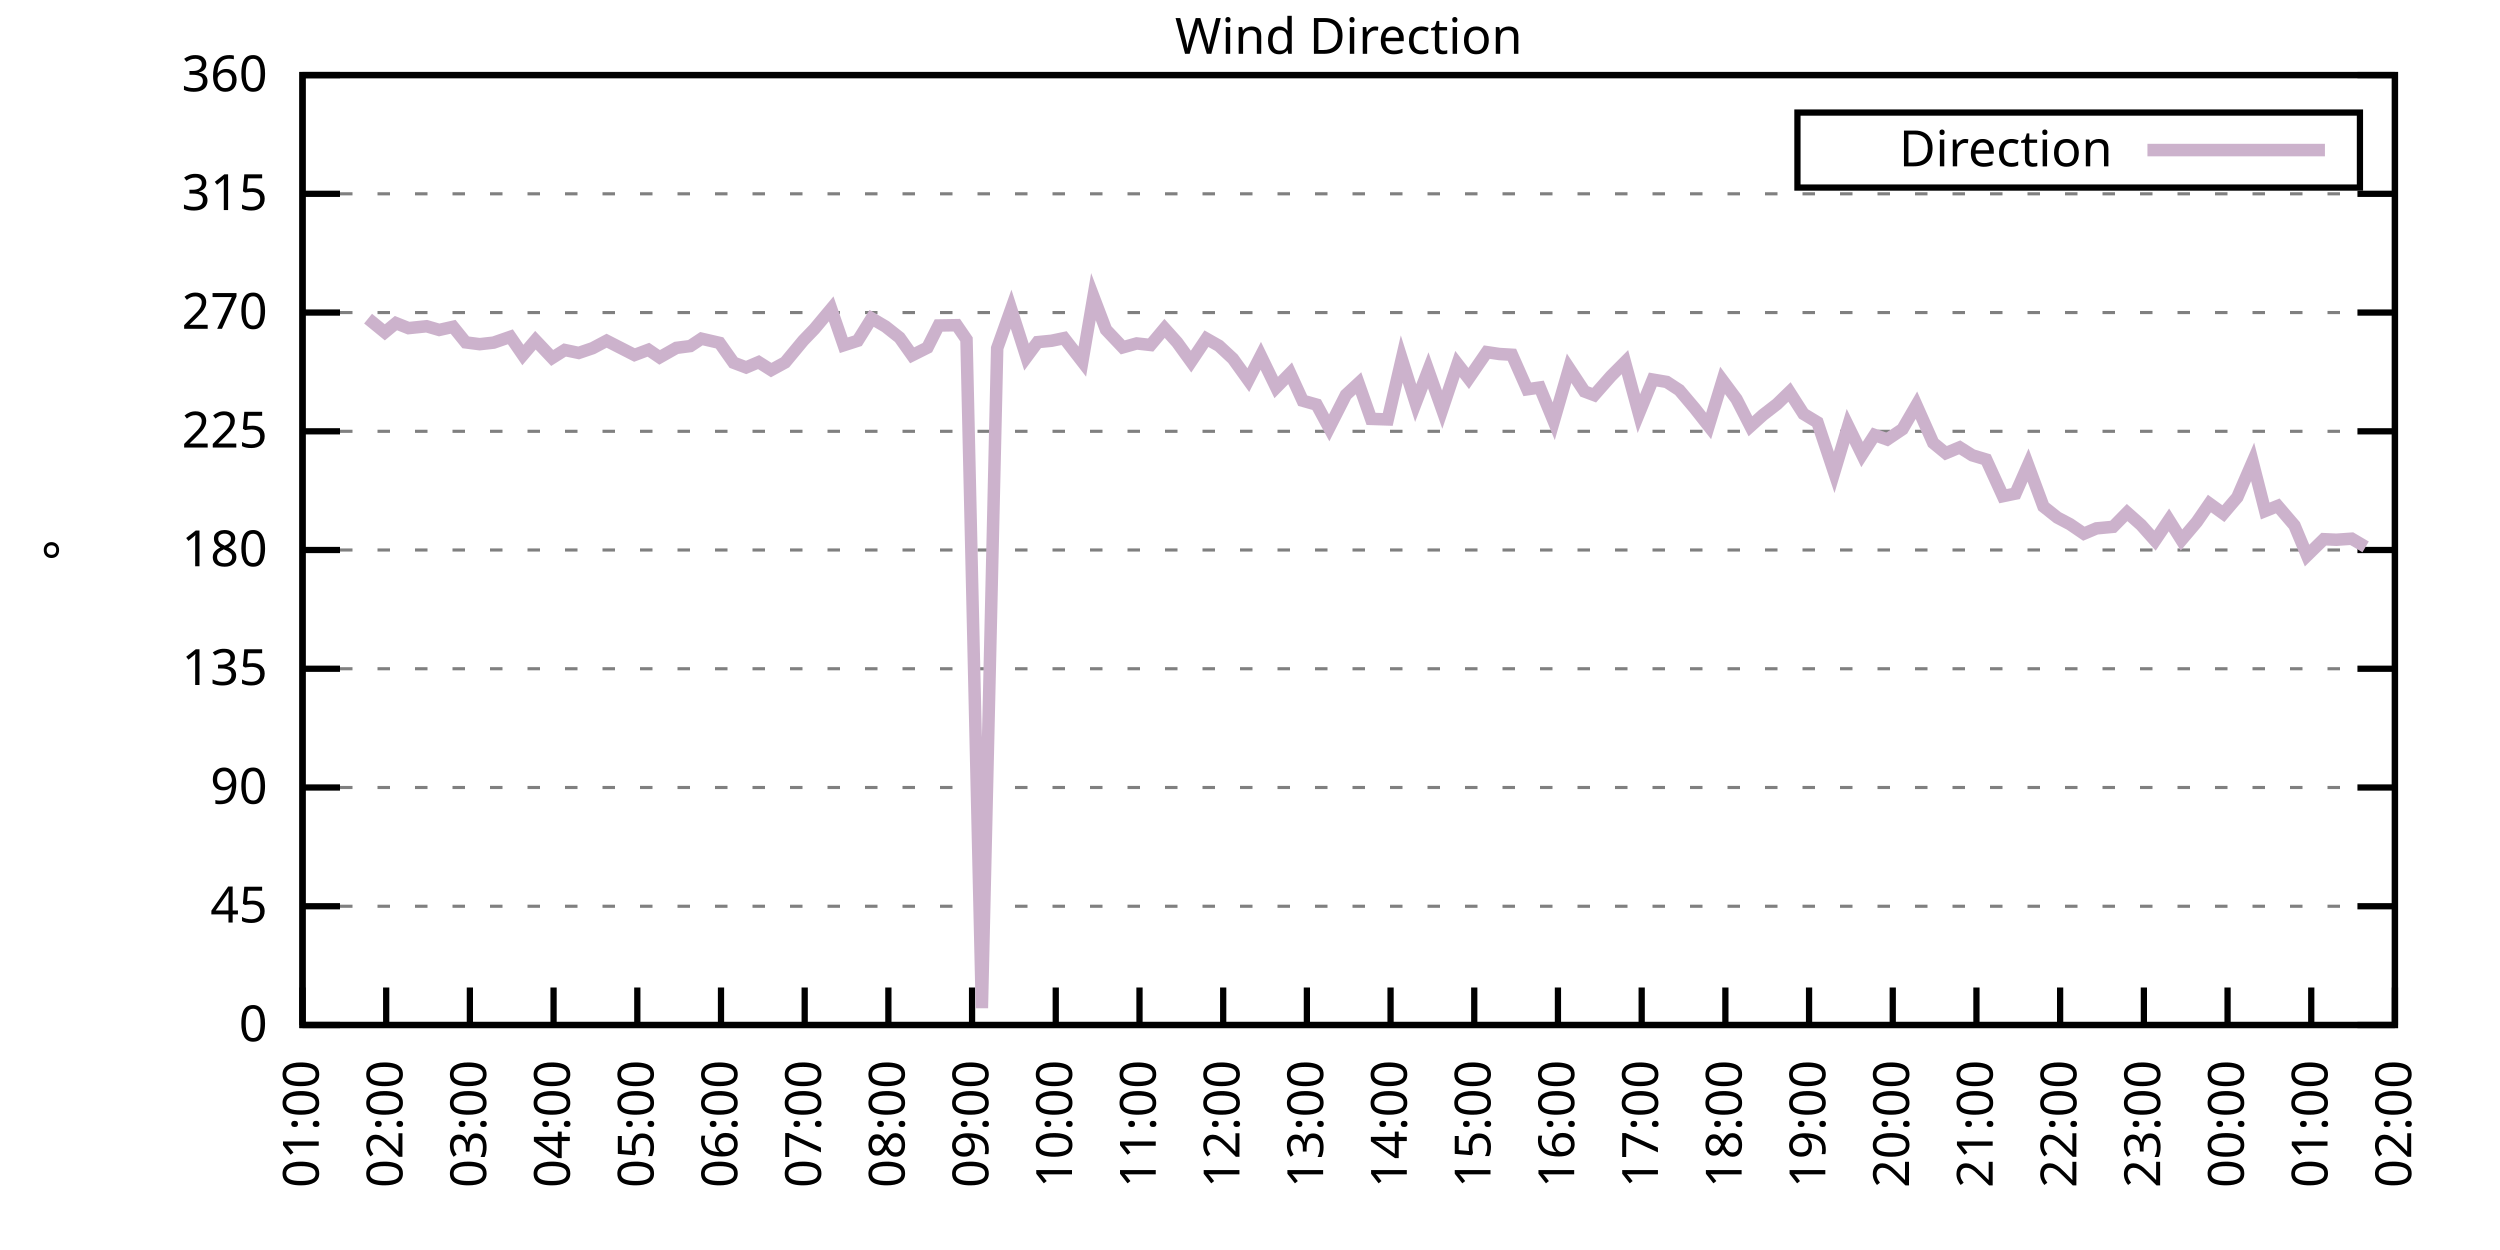
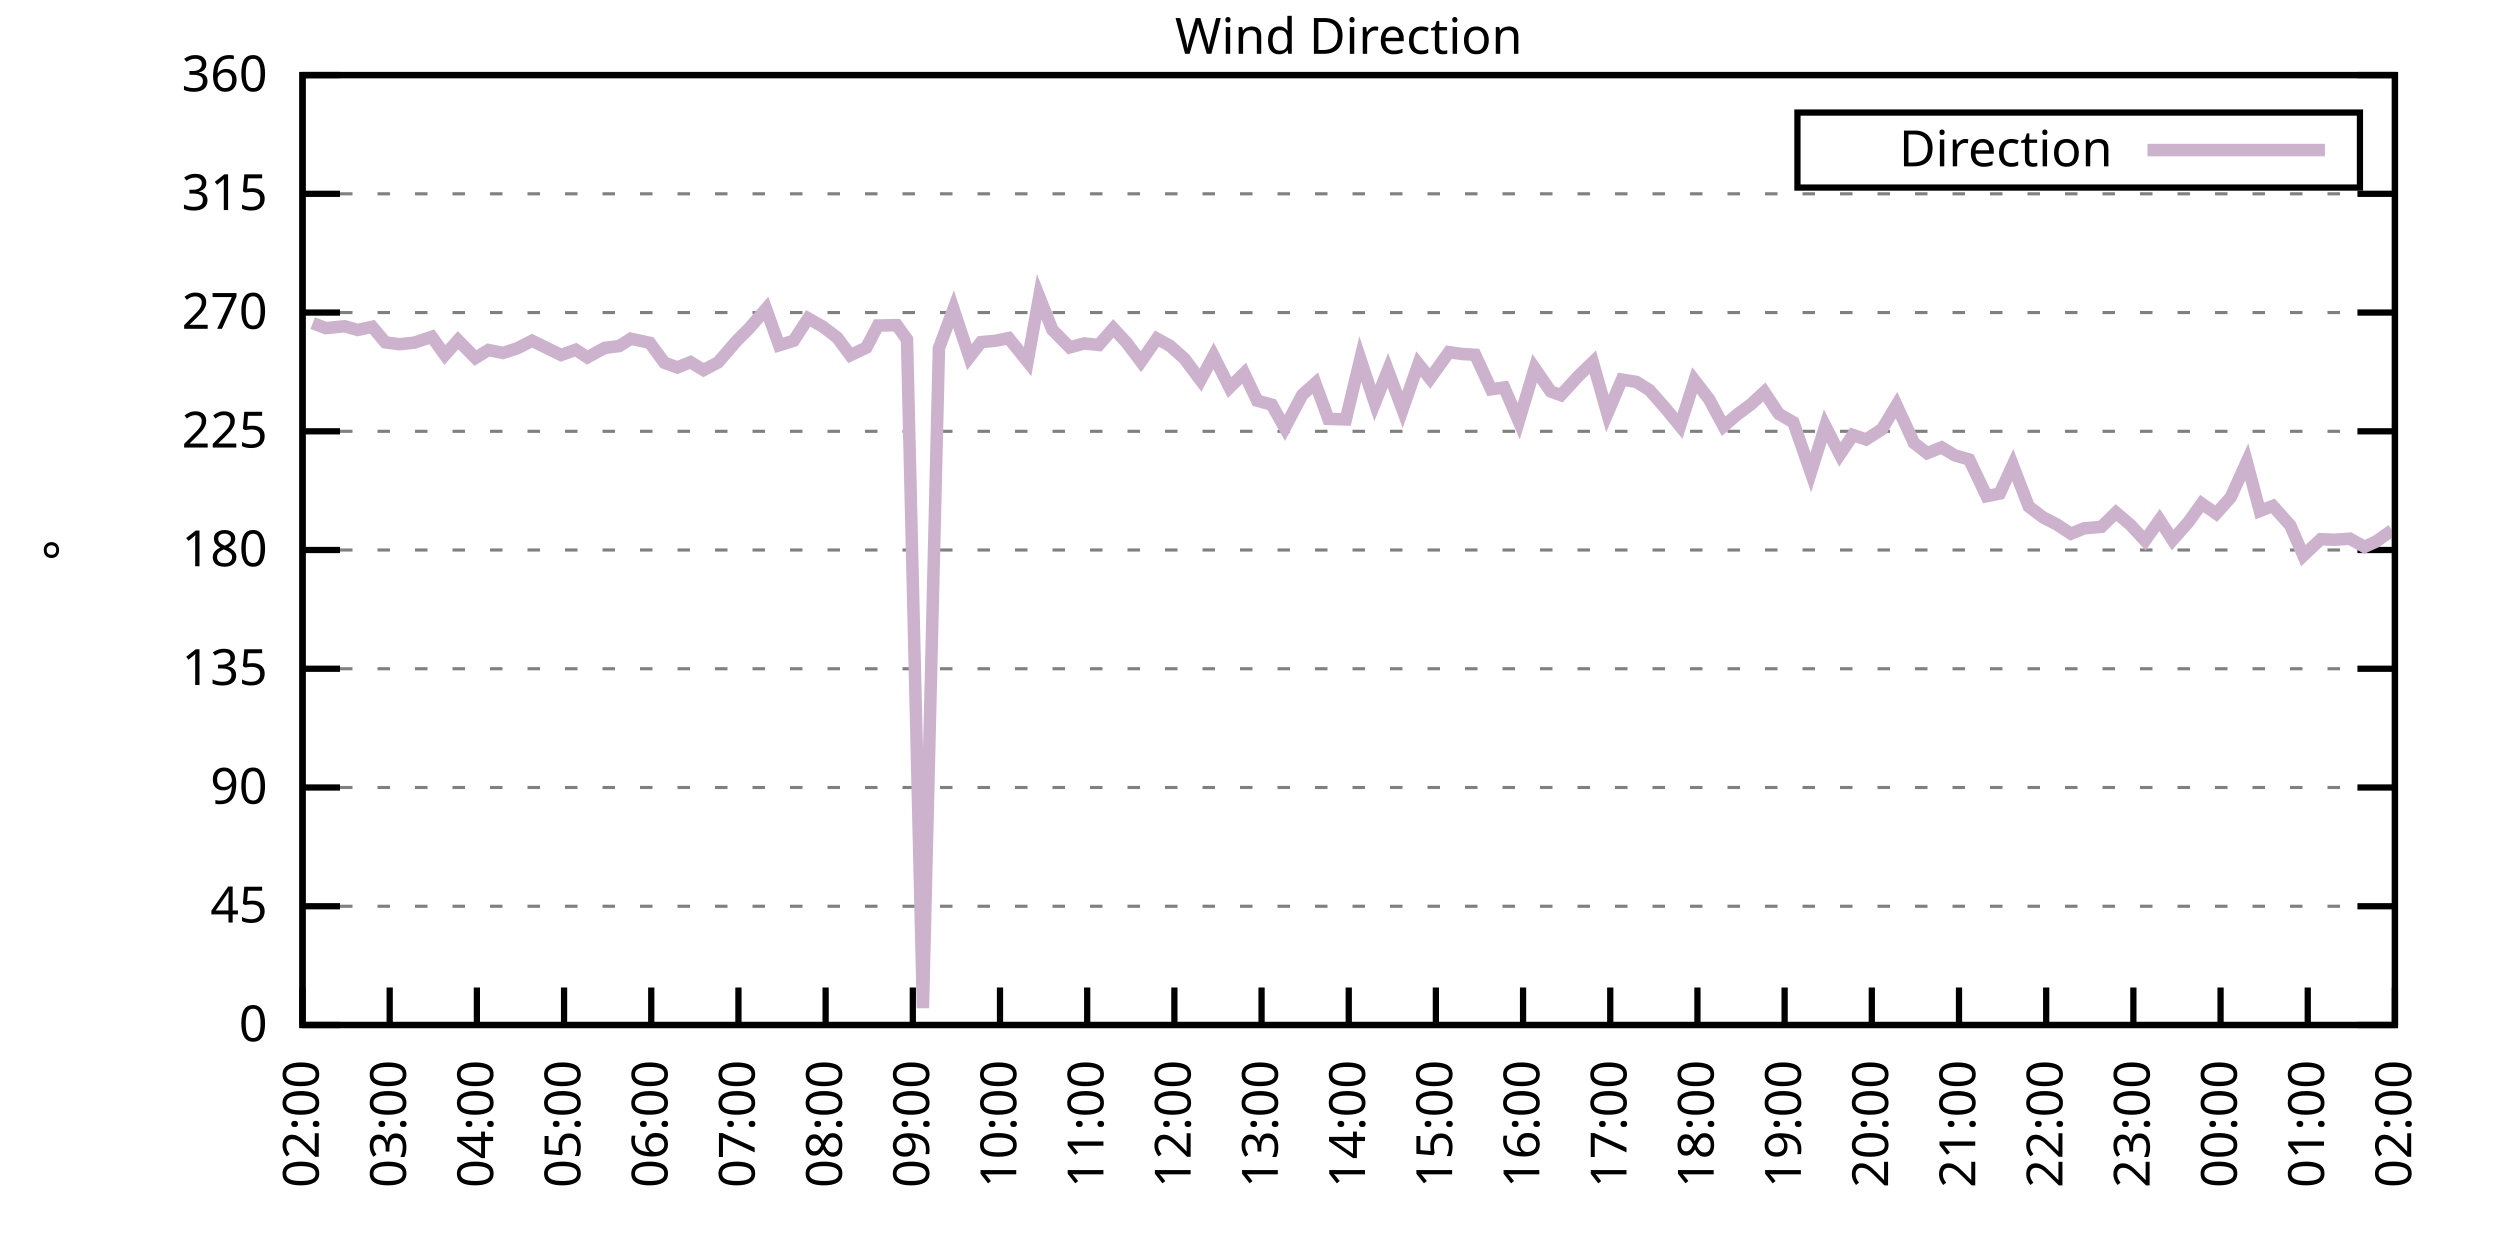
<svg xmlns="http://www.w3.org/2000/svg" xmlns:xlink="http://www.w3.org/1999/xlink" width="400" height="200" viewBox="0 0 400 200">
  <g id="gnuplot_canvas">
    <rect x="0" y="0" width="400" height="200" fill="none" />
    <defs>
      <circle id="gpDot" r="0.5" stroke-width="0.5" stroke="currentColor" />
      <path id="gpPt0" stroke-width="0.333" stroke="currentColor" d="M-1,0 h2 M0,-1 v2" />
      <path id="gpPt1" stroke-width="0.333" stroke="currentColor" d="M-1,-1 L1,1 M1,-1 L-1,1" />
      <path id="gpPt2" stroke-width="0.333" stroke="currentColor" d="M-1,0 L1,0 M0,-1 L0,1 M-1,-1 L1,1 M-1,1 L1,-1" />
      <rect id="gpPt3" stroke-width="0.333" stroke="currentColor" x="-1" y="-1" width="2" height="2" />
      <rect id="gpPt4" stroke-width="0.333" stroke="currentColor" fill="currentColor" x="-1" y="-1" width="2" height="2" />
      <circle id="gpPt5" stroke-width="0.333" stroke="currentColor" cx="0" cy="0" r="1" />
      <use xlink:href="#gpPt5" id="gpPt6" fill="currentColor" stroke="none" />
      <path id="gpPt7" stroke-width="0.333" stroke="currentColor" d="M0,-1.33 L-1.33,0.67 L1.33,0.67 z" />
      <use xlink:href="#gpPt7" id="gpPt8" fill="currentColor" stroke="none" />
      <use xlink:href="#gpPt7" id="gpPt9" stroke="currentColor" transform="rotate(180)" />
      <use xlink:href="#gpPt9" id="gpPt10" fill="currentColor" stroke="none" />
      <use xlink:href="#gpPt3" id="gpPt11" stroke="currentColor" transform="rotate(45)" />
      <use xlink:href="#gpPt11" id="gpPt12" fill="currentColor" stroke="none" />
      <path id="gpPt13" stroke-width="0.333" stroke="currentColor" d="M0,1.330 L1.265,0.411 L0.782,-1.067 L-0.782,-1.076 L-1.265,0.411 z" />
      <use xlink:href="#gpPt13" id="gpPt14" fill="currentColor" stroke="none" />
      <filter id="textbox" filterUnits="objectBoundingBox" x="0" y="0" height="1" width="1">
        <feFlood flood-color="white" flood-opacity="1" result="bgnd" />
        <feComposite in="SourceGraphic" in2="bgnd" operator="atop" />
      </filter>
      <filter id="greybox" filterUnits="objectBoundingBox" x="0" y="0" height="1" width="1">
        <feFlood flood-color="lightgrey" flood-opacity="1" result="grey" />
        <feComposite in="SourceGraphic" in2="grey" operator="atop" />
      </filter>
    </defs>
    <g fill="none" color="white" stroke="currentColor" stroke-width="1.00" stroke-linecap="butt" stroke-linejoin="miter">
</g>
    <g fill="none" color="black" stroke="currentColor" stroke-width="1.00" stroke-linecap="butt" stroke-linejoin="miter">
      <g stroke="none" shape-rendering="crispEdges">
        <polygon fill="rgb(255, 255, 255)" points="48.40,164.00 383.18,164.00 383.18,12.02 48.40,12.02 " />
      </g>
    </g>
    <g fill="none" color="black" stroke="currentColor" stroke-width="1.00" stroke-linecap="butt" stroke-linejoin="miter">
</g>
    <g fill="none" color="black" stroke="black" stroke-width="0.50" stroke-linecap="butt" stroke-linejoin="miter">
</g>
    <g fill="none" color="gray" stroke="currentColor" stroke-width="0.50" stroke-linecap="butt" stroke-linejoin="miter">
      <path stroke="gray" stroke-dasharray="2,4" class="gridline" d="M48.40,164.00 L383.19,164.00  " />
    </g>
    <g fill="none" color="gray" stroke="gray" stroke-width="1.00" stroke-linecap="butt" stroke-linejoin="miter">
</g>
    <g fill="none" color="black" stroke="currentColor" stroke-width="1.00" stroke-linecap="butt" stroke-linejoin="miter">
      <path stroke="black" d="M48.40,164.00 L54.40,164.00 M383.19,164.00 L377.19,164.00  " />
      <g transform="translate(42.80,166.60)" stroke="none" fill="black" font-family="Sans" font-size="8.00" text-anchor="end">
        <text>
          <tspan font-family="Sans"> 0</tspan>
        </text>
      </g>
    </g>
    <g fill="none" color="black" stroke="currentColor" stroke-width="1.00" stroke-linecap="butt" stroke-linejoin="miter">
</g>
    <g fill="none" color="black" stroke="black" stroke-width="0.50" stroke-linecap="butt" stroke-linejoin="miter">
</g>
    <g fill="none" color="gray" stroke="currentColor" stroke-width="0.50" stroke-linecap="butt" stroke-linejoin="miter">
      <path stroke="gray" stroke-dasharray="2,4" class="gridline" d="M48.40,145.00 L383.19,145.00  " />
    </g>
    <g fill="none" color="gray" stroke="gray" stroke-width="1.00" stroke-linecap="butt" stroke-linejoin="miter">
</g>
    <g fill="none" color="black" stroke="currentColor" stroke-width="1.00" stroke-linecap="butt" stroke-linejoin="miter">
      <path stroke="black" d="M48.40,145.00 L54.40,145.00 M383.19,145.00 L377.19,145.00  " />
      <g transform="translate(42.80,147.60)" stroke="none" fill="black" font-family="Sans" font-size="8.00" text-anchor="end">
        <text>
          <tspan font-family="Sans"> 45</tspan>
        </text>
      </g>
    </g>
    <g fill="none" color="black" stroke="currentColor" stroke-width="1.00" stroke-linecap="butt" stroke-linejoin="miter">
</g>
    <g fill="none" color="black" stroke="black" stroke-width="0.50" stroke-linecap="butt" stroke-linejoin="miter">
</g>
    <g fill="none" color="gray" stroke="currentColor" stroke-width="0.50" stroke-linecap="butt" stroke-linejoin="miter">
      <path stroke="gray" stroke-dasharray="2,4" class="gridline" d="M48.40,126.00 L383.19,126.00  " />
    </g>
    <g fill="none" color="gray" stroke="gray" stroke-width="1.00" stroke-linecap="butt" stroke-linejoin="miter">
</g>
    <g fill="none" color="black" stroke="currentColor" stroke-width="1.00" stroke-linecap="butt" stroke-linejoin="miter">
      <path stroke="black" d="M48.40,126.00 L54.40,126.00 M383.19,126.00 L377.19,126.00  " />
      <g transform="translate(42.80,128.60)" stroke="none" fill="black" font-family="Sans" font-size="8.00" text-anchor="end">
        <text>
          <tspan font-family="Sans"> 90</tspan>
        </text>
      </g>
    </g>
    <g fill="none" color="black" stroke="currentColor" stroke-width="1.00" stroke-linecap="butt" stroke-linejoin="miter">
</g>
    <g fill="none" color="black" stroke="black" stroke-width="0.50" stroke-linecap="butt" stroke-linejoin="miter">
</g>
    <g fill="none" color="gray" stroke="currentColor" stroke-width="0.50" stroke-linecap="butt" stroke-linejoin="miter">
      <path stroke="gray" stroke-dasharray="2,4" class="gridline" d="M48.40,107.00 L383.19,107.00  " />
    </g>
    <g fill="none" color="gray" stroke="gray" stroke-width="1.00" stroke-linecap="butt" stroke-linejoin="miter">
</g>
    <g fill="none" color="black" stroke="currentColor" stroke-width="1.00" stroke-linecap="butt" stroke-linejoin="miter">
      <path stroke="black" d="M48.40,107.00 L54.40,107.00 M383.19,107.00 L377.19,107.00  " />
      <g transform="translate(42.80,109.60)" stroke="none" fill="black" font-family="Sans" font-size="8.00" text-anchor="end">
        <text>
          <tspan font-family="Sans"> 135</tspan>
        </text>
      </g>
    </g>
    <g fill="none" color="black" stroke="currentColor" stroke-width="1.00" stroke-linecap="butt" stroke-linejoin="miter">
</g>
    <g fill="none" color="black" stroke="black" stroke-width="0.50" stroke-linecap="butt" stroke-linejoin="miter">
</g>
    <g fill="none" color="gray" stroke="currentColor" stroke-width="0.50" stroke-linecap="butt" stroke-linejoin="miter">
      <path stroke="gray" stroke-dasharray="2,4" class="gridline" d="M48.40,88.00 L383.19,88.00  " />
    </g>
    <g fill="none" color="gray" stroke="gray" stroke-width="1.00" stroke-linecap="butt" stroke-linejoin="miter">
</g>
    <g fill="none" color="black" stroke="currentColor" stroke-width="1.00" stroke-linecap="butt" stroke-linejoin="miter">
      <path stroke="black" d="M48.40,88.00 L54.40,88.00 M383.19,88.00 L377.19,88.00  " />
      <g transform="translate(42.80,90.60)" stroke="none" fill="black" font-family="Sans" font-size="8.00" text-anchor="end">
        <text>
          <tspan font-family="Sans"> 180</tspan>
        </text>
      </g>
    </g>
    <g fill="none" color="black" stroke="currentColor" stroke-width="1.00" stroke-linecap="butt" stroke-linejoin="miter">
</g>
    <g fill="none" color="black" stroke="black" stroke-width="0.50" stroke-linecap="butt" stroke-linejoin="miter">
</g>
    <g fill="none" color="gray" stroke="currentColor" stroke-width="0.50" stroke-linecap="butt" stroke-linejoin="miter">
      <path stroke="gray" stroke-dasharray="2,4" class="gridline" d="M48.40,69.01 L383.19,69.01  " />
    </g>
    <g fill="none" color="gray" stroke="gray" stroke-width="1.00" stroke-linecap="butt" stroke-linejoin="miter">
</g>
    <g fill="none" color="black" stroke="currentColor" stroke-width="1.00" stroke-linecap="butt" stroke-linejoin="miter">
      <path stroke="black" d="M48.40,69.01 L54.40,69.01 M383.19,69.01 L377.19,69.01  " />
      <g transform="translate(42.80,71.61)" stroke="none" fill="black" font-family="Sans" font-size="8.00" text-anchor="end">
        <text>
          <tspan font-family="Sans"> 225</tspan>
        </text>
      </g>
    </g>
    <g fill="none" color="black" stroke="currentColor" stroke-width="1.00" stroke-linecap="butt" stroke-linejoin="miter">
</g>
    <g fill="none" color="black" stroke="black" stroke-width="0.50" stroke-linecap="butt" stroke-linejoin="miter">
</g>
    <g fill="none" color="gray" stroke="currentColor" stroke-width="0.50" stroke-linecap="butt" stroke-linejoin="miter">
      <path stroke="gray" stroke-dasharray="2,4" class="gridline" d="M48.40,50.01 L383.19,50.01  " />
    </g>
    <g fill="none" color="gray" stroke="gray" stroke-width="1.00" stroke-linecap="butt" stroke-linejoin="miter">
</g>
    <g fill="none" color="black" stroke="currentColor" stroke-width="1.00" stroke-linecap="butt" stroke-linejoin="miter">
      <path stroke="black" d="M48.40,50.01 L54.40,50.01 M383.19,50.01 L377.19,50.01  " />
      <g transform="translate(42.80,52.61)" stroke="none" fill="black" font-family="Sans" font-size="8.00" text-anchor="end">
        <text>
          <tspan font-family="Sans"> 270</tspan>
        </text>
      </g>
    </g>
    <g fill="none" color="black" stroke="currentColor" stroke-width="1.00" stroke-linecap="butt" stroke-linejoin="miter">
</g>
    <g fill="none" color="black" stroke="black" stroke-width="0.50" stroke-linecap="butt" stroke-linejoin="miter">
</g>
    <g fill="none" color="gray" stroke="currentColor" stroke-width="0.50" stroke-linecap="butt" stroke-linejoin="miter">
      <path stroke="gray" stroke-dasharray="2,4" class="gridline" d="M48.40,31.01 L383.19,31.01  " />
    </g>
    <g fill="none" color="gray" stroke="gray" stroke-width="1.00" stroke-linecap="butt" stroke-linejoin="miter">
</g>
    <g fill="none" color="black" stroke="currentColor" stroke-width="1.00" stroke-linecap="butt" stroke-linejoin="miter">
      <path stroke="black" d="M48.40,31.01 L54.40,31.01 M383.19,31.01 L377.19,31.01  " />
      <g transform="translate(42.80,33.61)" stroke="none" fill="black" font-family="Sans" font-size="8.00" text-anchor="end">
        <text>
          <tspan font-family="Sans"> 315</tspan>
        </text>
      </g>
    </g>
    <g fill="none" color="black" stroke="currentColor" stroke-width="1.00" stroke-linecap="butt" stroke-linejoin="miter">
</g>
    <g fill="none" color="black" stroke="black" stroke-width="0.50" stroke-linecap="butt" stroke-linejoin="miter">
</g>
    <g fill="none" color="gray" stroke="currentColor" stroke-width="0.50" stroke-linecap="butt" stroke-linejoin="miter">
      <path stroke="gray" stroke-dasharray="2,4" class="gridline" d="M48.40,12.01 L383.19,12.01  " />
    </g>
    <g fill="none" color="gray" stroke="gray" stroke-width="1.00" stroke-linecap="butt" stroke-linejoin="miter">
</g>
    <g fill="none" color="black" stroke="currentColor" stroke-width="1.00" stroke-linecap="butt" stroke-linejoin="miter">
      <path stroke="black" d="M48.40,12.01 L54.40,12.01 M383.19,12.01 L377.19,12.01  " />
      <g transform="translate(42.80,14.61)" stroke="none" fill="black" font-family="Sans" font-size="8.00" text-anchor="end">
        <text>
          <tspan font-family="Sans"> 360</tspan>
        </text>
      </g>
    </g>
    <g fill="none" color="black" stroke="currentColor" stroke-width="1.00" stroke-linecap="butt" stroke-linejoin="miter">
      <path stroke="black" d="M48.40,164.00 L48.40,158.00  " />
      <g transform="translate(51.00,169.60) rotate(270.00)" stroke="none" fill="black" font-family="Sans" font-size="8.00" text-anchor="end">
        <text>
-           <tspan font-family="Sans">01:00</tspan>
-         </text>
-       </g>
-     </g>
-     <g fill="none" color="black" stroke="currentColor" stroke-width="1.00" stroke-linecap="butt" stroke-linejoin="miter">
-       <path stroke="black" d="M61.79,164.00 L61.79,158.00  " />
-       <g transform="translate(64.39,169.60) rotate(270.00)" stroke="none" fill="black" font-family="Sans" font-size="8.00" text-anchor="end">
-         <text>
          <tspan font-family="Sans">02:00</tspan>
        </text>
      </g>
    </g>
    <g fill="none" color="black" stroke="currentColor" stroke-width="1.00" stroke-linecap="butt" stroke-linejoin="miter">
-       <path stroke="black" d="M75.18,164.00 L75.18,158.00  " />
-       <g transform="translate(77.78,169.60) rotate(270.00)" stroke="none" fill="black" font-family="Sans" font-size="8.00" text-anchor="end">
+       <path stroke="black" d="M62.35,164.00 L62.35,158.00  " />
+       <g transform="translate(64.95,169.60) rotate(270.00)" stroke="none" fill="black" font-family="Sans" font-size="8.00" text-anchor="end">
        <text>
          <tspan font-family="Sans">03:00</tspan>
        </text>
      </g>
    </g>
    <g fill="none" color="black" stroke="currentColor" stroke-width="1.00" stroke-linecap="butt" stroke-linejoin="miter">
-       <path stroke="black" d="M88.57,164.00 L88.57,158.00  " />
-       <g transform="translate(91.17,169.60) rotate(270.00)" stroke="none" fill="black" font-family="Sans" font-size="8.00" text-anchor="end">
+       <path stroke="black" d="M76.30,164.00 L76.30,158.00  " />
+       <g transform="translate(78.90,169.60) rotate(270.00)" stroke="none" fill="black" font-family="Sans" font-size="8.00" text-anchor="end">
        <text>
          <tspan font-family="Sans">04:00</tspan>
        </text>
      </g>
    </g>
    <g fill="none" color="black" stroke="currentColor" stroke-width="1.00" stroke-linecap="butt" stroke-linejoin="miter">
-       <path stroke="black" d="M101.97,164.00 L101.97,158.00  " />
-       <g transform="translate(104.57,169.60) rotate(270.00)" stroke="none" fill="black" font-family="Sans" font-size="8.00" text-anchor="end">
+       <path stroke="black" d="M90.25,164.00 L90.25,158.00  " />
+       <g transform="translate(92.85,169.60) rotate(270.00)" stroke="none" fill="black" font-family="Sans" font-size="8.00" text-anchor="end">
        <text>
          <tspan font-family="Sans">05:00</tspan>
        </text>
      </g>
    </g>
    <g fill="none" color="black" stroke="currentColor" stroke-width="1.00" stroke-linecap="butt" stroke-linejoin="miter">
-       <path stroke="black" d="M115.36,164.00 L115.36,158.00  " />
-       <g transform="translate(117.96,169.60) rotate(270.00)" stroke="none" fill="black" font-family="Sans" font-size="8.00" text-anchor="end">
+       <path stroke="black" d="M104.20,164.00 L104.20,158.00  " />
+       <g transform="translate(106.80,169.60) rotate(270.00)" stroke="none" fill="black" font-family="Sans" font-size="8.00" text-anchor="end">
        <text>
          <tspan font-family="Sans">06:00</tspan>
        </text>
      </g>
    </g>
    <g fill="none" color="black" stroke="currentColor" stroke-width="1.00" stroke-linecap="butt" stroke-linejoin="miter">
-       <path stroke="black" d="M128.75,164.00 L128.75,158.00  " />
-       <g transform="translate(131.35,169.60) rotate(270.00)" stroke="none" fill="black" font-family="Sans" font-size="8.00" text-anchor="end">
+       <path stroke="black" d="M118.15,164.00 L118.15,158.00  " />
+       <g transform="translate(120.75,169.60) rotate(270.00)" stroke="none" fill="black" font-family="Sans" font-size="8.00" text-anchor="end">
        <text>
          <tspan font-family="Sans">07:00</tspan>
        </text>
      </g>
    </g>
    <g fill="none" color="black" stroke="currentColor" stroke-width="1.00" stroke-linecap="butt" stroke-linejoin="miter">
-       <path stroke="black" d="M142.14,164.00 L142.14,158.00  " />
-       <g transform="translate(144.74,169.60) rotate(270.00)" stroke="none" fill="black" font-family="Sans" font-size="8.00" text-anchor="end">
+       <path stroke="black" d="M132.10,164.00 L132.10,158.00  " />
+       <g transform="translate(134.70,169.60) rotate(270.00)" stroke="none" fill="black" font-family="Sans" font-size="8.00" text-anchor="end">
        <text>
          <tspan font-family="Sans">08:00</tspan>
        </text>
      </g>
    </g>
    <g fill="none" color="black" stroke="currentColor" stroke-width="1.00" stroke-linecap="butt" stroke-linejoin="miter">
-       <path stroke="black" d="M155.53,164.00 L155.53,158.00  " />
-       <g transform="translate(158.13,169.60) rotate(270.00)" stroke="none" fill="black" font-family="Sans" font-size="8.00" text-anchor="end">
+       <path stroke="black" d="M146.05,164.00 L146.05,158.00  " />
+       <g transform="translate(148.65,169.60) rotate(270.00)" stroke="none" fill="black" font-family="Sans" font-size="8.00" text-anchor="end">
        <text>
          <tspan font-family="Sans">09:00</tspan>
        </text>
      </g>
    </g>
    <g fill="none" color="black" stroke="currentColor" stroke-width="1.00" stroke-linecap="butt" stroke-linejoin="miter">
-       <path stroke="black" d="M168.92,164.00 L168.92,158.00  " />
-       <g transform="translate(171.52,169.60) rotate(270.00)" stroke="none" fill="black" font-family="Sans" font-size="8.00" text-anchor="end">
+       <path stroke="black" d="M160.00,164.00 L160.00,158.00  " />
+       <g transform="translate(162.60,169.60) rotate(270.00)" stroke="none" fill="black" font-family="Sans" font-size="8.00" text-anchor="end">
        <text>
          <tspan font-family="Sans">10:00</tspan>
        </text>
      </g>
    </g>
    <g fill="none" color="black" stroke="currentColor" stroke-width="1.00" stroke-linecap="butt" stroke-linejoin="miter">
-       <path stroke="black" d="M182.32,164.00 L182.32,158.00  " />
-       <g transform="translate(184.92,169.60) rotate(270.00)" stroke="none" fill="black" font-family="Sans" font-size="8.00" text-anchor="end">
+       <path stroke="black" d="M173.95,164.00 L173.95,158.00  " />
+       <g transform="translate(176.55,169.60) rotate(270.00)" stroke="none" fill="black" font-family="Sans" font-size="8.00" text-anchor="end">
        <text>
          <tspan font-family="Sans">11:00</tspan>
        </text>
      </g>
    </g>
    <g fill="none" color="black" stroke="currentColor" stroke-width="1.00" stroke-linecap="butt" stroke-linejoin="miter">
-       <path stroke="black" d="M195.71,164.00 L195.71,158.00  " />
-       <g transform="translate(198.31,169.60) rotate(270.00)" stroke="none" fill="black" font-family="Sans" font-size="8.00" text-anchor="end">
+       <path stroke="black" d="M187.90,164.00 L187.90,158.00  " />
+       <g transform="translate(190.50,169.60) rotate(270.00)" stroke="none" fill="black" font-family="Sans" font-size="8.00" text-anchor="end">
        <text>
          <tspan font-family="Sans">12:00</tspan>
        </text>
      </g>
    </g>
    <g fill="none" color="black" stroke="currentColor" stroke-width="1.00" stroke-linecap="butt" stroke-linejoin="miter">
-       <path stroke="black" d="M209.10,164.00 L209.10,158.00  " />
-       <g transform="translate(211.70,169.60) rotate(270.00)" stroke="none" fill="black" font-family="Sans" font-size="8.00" text-anchor="end">
+       <path stroke="black" d="M201.85,164.00 L201.85,158.00  " />
+       <g transform="translate(204.45,169.60) rotate(270.00)" stroke="none" fill="black" font-family="Sans" font-size="8.00" text-anchor="end">
        <text>
          <tspan font-family="Sans">13:00</tspan>
        </text>
      </g>
    </g>
    <g fill="none" color="black" stroke="currentColor" stroke-width="1.00" stroke-linecap="butt" stroke-linejoin="miter">
-       <path stroke="black" d="M222.49,164.00 L222.49,158.00  " />
-       <g transform="translate(225.09,169.60) rotate(270.00)" stroke="none" fill="black" font-family="Sans" font-size="8.00" text-anchor="end">
+       <path stroke="black" d="M215.80,164.00 L215.80,158.00  " />
+       <g transform="translate(218.40,169.60) rotate(270.00)" stroke="none" fill="black" font-family="Sans" font-size="8.00" text-anchor="end">
        <text>
          <tspan font-family="Sans">14:00</tspan>
        </text>
      </g>
    </g>
    <g fill="none" color="black" stroke="currentColor" stroke-width="1.00" stroke-linecap="butt" stroke-linejoin="miter">
-       <path stroke="black" d="M235.88,164.00 L235.88,158.00  " />
-       <g transform="translate(238.48,169.60) rotate(270.00)" stroke="none" fill="black" font-family="Sans" font-size="8.00" text-anchor="end">
+       <path stroke="black" d="M229.74,164.00 L229.74,158.00  " />
+       <g transform="translate(232.34,169.60) rotate(270.00)" stroke="none" fill="black" font-family="Sans" font-size="8.00" text-anchor="end">
        <text>
          <tspan font-family="Sans">15:00</tspan>
        </text>
      </g>
    </g>
    <g fill="none" color="black" stroke="currentColor" stroke-width="1.00" stroke-linecap="butt" stroke-linejoin="miter">
-       <path stroke="black" d="M249.27,164.00 L249.27,158.00  " />
-       <g transform="translate(251.87,169.60) rotate(270.00)" stroke="none" fill="black" font-family="Sans" font-size="8.00" text-anchor="end">
+       <path stroke="black" d="M243.69,164.00 L243.69,158.00  " />
+       <g transform="translate(246.29,169.60) rotate(270.00)" stroke="none" fill="black" font-family="Sans" font-size="8.00" text-anchor="end">
        <text>
          <tspan font-family="Sans">16:00</tspan>
        </text>
      </g>
    </g>
    <g fill="none" color="black" stroke="currentColor" stroke-width="1.00" stroke-linecap="butt" stroke-linejoin="miter">
-       <path stroke="black" d="M262.67,164.00 L262.67,158.00  " />
-       <g transform="translate(265.27,169.60) rotate(270.00)" stroke="none" fill="black" font-family="Sans" font-size="8.00" text-anchor="end">
+       <path stroke="black" d="M257.64,164.00 L257.64,158.00  " />
+       <g transform="translate(260.24,169.60) rotate(270.00)" stroke="none" fill="black" font-family="Sans" font-size="8.00" text-anchor="end">
        <text>
          <tspan font-family="Sans">17:00</tspan>
        </text>
      </g>
    </g>
    <g fill="none" color="black" stroke="currentColor" stroke-width="1.00" stroke-linecap="butt" stroke-linejoin="miter">
-       <path stroke="black" d="M276.06,164.00 L276.06,158.00  " />
-       <g transform="translate(278.66,169.60) rotate(270.00)" stroke="none" fill="black" font-family="Sans" font-size="8.00" text-anchor="end">
+       <path stroke="black" d="M271.59,164.00 L271.59,158.00  " />
+       <g transform="translate(274.19,169.60) rotate(270.00)" stroke="none" fill="black" font-family="Sans" font-size="8.00" text-anchor="end">
        <text>
          <tspan font-family="Sans">18:00</tspan>
        </text>
      </g>
    </g>
    <g fill="none" color="black" stroke="currentColor" stroke-width="1.00" stroke-linecap="butt" stroke-linejoin="miter">
-       <path stroke="black" d="M289.45,164.00 L289.45,158.00  " />
-       <g transform="translate(292.05,169.60) rotate(270.00)" stroke="none" fill="black" font-family="Sans" font-size="8.00" text-anchor="end">
+       <path stroke="black" d="M285.54,164.00 L285.54,158.00  " />
+       <g transform="translate(288.14,169.60) rotate(270.00)" stroke="none" fill="black" font-family="Sans" font-size="8.00" text-anchor="end">
        <text>
          <tspan font-family="Sans">19:00</tspan>
        </text>
      </g>
    </g>
    <g fill="none" color="black" stroke="currentColor" stroke-width="1.00" stroke-linecap="butt" stroke-linejoin="miter">
-       <path stroke="black" d="M302.84,164.00 L302.84,158.00  " />
-       <g transform="translate(305.44,169.60) rotate(270.00)" stroke="none" fill="black" font-family="Sans" font-size="8.00" text-anchor="end">
+       <path stroke="black" d="M299.49,164.00 L299.49,158.00  " />
+       <g transform="translate(302.09,169.60) rotate(270.00)" stroke="none" fill="black" font-family="Sans" font-size="8.00" text-anchor="end">
        <text>
          <tspan font-family="Sans">20:00</tspan>
        </text>
      </g>
    </g>
    <g fill="none" color="black" stroke="currentColor" stroke-width="1.00" stroke-linecap="butt" stroke-linejoin="miter">
-       <path stroke="black" d="M316.23,164.00 L316.23,158.00  " />
-       <g transform="translate(318.83,169.60) rotate(270.00)" stroke="none" fill="black" font-family="Sans" font-size="8.00" text-anchor="end">
+       <path stroke="black" d="M313.44,164.00 L313.44,158.00  " />
+       <g transform="translate(316.04,169.60) rotate(270.00)" stroke="none" fill="black" font-family="Sans" font-size="8.00" text-anchor="end">
        <text>
          <tspan font-family="Sans">21:00</tspan>
        </text>
      </g>
    </g>
    <g fill="none" color="black" stroke="currentColor" stroke-width="1.00" stroke-linecap="butt" stroke-linejoin="miter">
-       <path stroke="black" d="M329.62,164.00 L329.62,158.00  " />
-       <g transform="translate(332.22,169.60) rotate(270.00)" stroke="none" fill="black" font-family="Sans" font-size="8.00" text-anchor="end">
+       <path stroke="black" d="M327.39,164.00 L327.39,158.00  " />
+       <g transform="translate(329.99,169.60) rotate(270.00)" stroke="none" fill="black" font-family="Sans" font-size="8.00" text-anchor="end">
        <text>
          <tspan font-family="Sans">22:00</tspan>
        </text>
      </g>
    </g>
    <g fill="none" color="black" stroke="currentColor" stroke-width="1.00" stroke-linecap="butt" stroke-linejoin="miter">
-       <path stroke="black" d="M343.02,164.00 L343.02,158.00  " />
-       <g transform="translate(345.62,169.60) rotate(270.00)" stroke="none" fill="black" font-family="Sans" font-size="8.00" text-anchor="end">
+       <path stroke="black" d="M341.34,164.00 L341.34,158.00  " />
+       <g transform="translate(343.94,169.60) rotate(270.00)" stroke="none" fill="black" font-family="Sans" font-size="8.00" text-anchor="end">
        <text>
          <tspan font-family="Sans">23:00</tspan>
        </text>
      </g>
    </g>
    <g fill="none" color="black" stroke="currentColor" stroke-width="1.00" stroke-linecap="butt" stroke-linejoin="miter">
-       <path stroke="black" d="M356.41,164.00 L356.41,158.00  " />
-       <g transform="translate(359.01,169.60) rotate(270.00)" stroke="none" fill="black" font-family="Sans" font-size="8.00" text-anchor="end">
+       <path stroke="black" d="M355.29,164.00 L355.29,158.00  " />
+       <g transform="translate(357.89,169.60) rotate(270.00)" stroke="none" fill="black" font-family="Sans" font-size="8.00" text-anchor="end">
        <text>
          <tspan font-family="Sans">00:00</tspan>
        </text>
      </g>
    </g>
    <g fill="none" color="black" stroke="currentColor" stroke-width="1.00" stroke-linecap="butt" stroke-linejoin="miter">
-       <path stroke="black" d="M369.80,164.00 L369.80,158.00  " />
-       <g transform="translate(372.40,169.60) rotate(270.00)" stroke="none" fill="black" font-family="Sans" font-size="8.00" text-anchor="end">
+       <path stroke="black" d="M369.24,164.00 L369.24,158.00  " />
+       <g transform="translate(371.84,169.60) rotate(270.00)" stroke="none" fill="black" font-family="Sans" font-size="8.00" text-anchor="end">
        <text>
          <tspan font-family="Sans">01:00</tspan>
        </text>
      </g>
    </g>
    <g fill="none" color="black" stroke="currentColor" stroke-width="1.00" stroke-linecap="butt" stroke-linejoin="miter">
      <path stroke="black" d="M383.19,164.00 L383.19,158.00  " />
      <g transform="translate(385.79,169.60) rotate(270.00)" stroke="none" fill="black" font-family="Sans" font-size="8.00" text-anchor="end">
        <text>
          <tspan font-family="Sans">02:00</tspan>
        </text>
      </g>
    </g>
    <g fill="none" color="black" stroke="currentColor" stroke-width="1.00" stroke-linecap="butt" stroke-linejoin="miter">
</g>
    <g fill="none" color="black" stroke="currentColor" stroke-width="1.00" stroke-linecap="butt" stroke-linejoin="miter">
      <path stroke="black" d="M48.40,12.01 L48.40,164.00 L383.19,164.00 L383.19,12.01 L48.40,12.01 Z  " />
    </g>
    <g fill="none" color="black" stroke="currentColor" stroke-width="1.00" stroke-linecap="butt" stroke-linejoin="miter">
</g>
    <g fill="none" color="black" stroke="currentColor" stroke-width="1.00" stroke-linecap="butt" stroke-linejoin="miter">
      <path stroke="black" d="M287.59,30.01 L287.59,18.01 L377.59,18.01 L377.59,30.01 L287.59,30.01 Z  " />
    </g>
    <g id="Wind_direction_plot_1">
      <g fill="none" color="white" stroke="black" stroke-width="2.00" stroke-linecap="butt" stroke-linejoin="miter">
</g>
      <g fill="none" color="black" stroke="currentColor" stroke-width="2.00" stroke-linecap="butt" stroke-linejoin="miter">
        <g transform="translate(337.99,26.61)" stroke="none" fill="black" font-family="Sans" font-size="8.00" text-anchor="end">
          <text>
            <tspan font-family="Sans">Direction</tspan>
          </text>
        </g>
      </g>
      <g fill="none" color="black" stroke="currentColor" stroke-width="2.00" stroke-linecap="butt" stroke-linejoin="miter">
-         <path stroke="rgb(204, 178, 204)" d="M343.59,24.01 L371.99,24.01 M58.89,50.98 L61.57,53.17 L63.35,51.70 L65.36,52.50 L68.26,52.20 L70.27,52.79   L72.50,52.29 L74.51,54.78 L76.75,55.07 L78.98,54.82 L81.66,53.89 L83.66,56.80 L85.67,54.44 L88.35,57.27   L90.36,56.00 L92.59,56.47 L94.82,55.71 L97.06,54.52 L101.52,56.80 L103.75,55.96 L105.54,57.18 L108.22,55.66   L110.45,55.37 L112.23,54.19 L115.13,54.86 L117.37,58.03 L119.38,58.79 L121.38,57.94 L123.39,59.21 L125.62,57.99   L128.53,54.48 L130.31,52.63 L132.99,49.42 L135.00,55.24 L137.23,54.52 L139.46,50.94 L141.69,52.25 L143.93,54.02   L145.94,56.85 L148.39,55.62 L150.18,52.08 L153.08,52.03 L154.64,54.31 L157.10,161.30 L159.55,55.71 L161.78,49.46   L164.24,57.14 L166.02,54.74 L168.25,54.52 L170.26,54.10 L173.17,57.86 L174.95,47.47 L176.96,52.75 L179.64,55.58   L181.87,54.95 L184.10,55.20 L186.33,52.54 L188.34,54.78 L190.57,57.86 L193.03,54.19 L195.04,55.33 L197.27,57.40   L199.73,60.82 L201.73,56.93 L204.19,62.00 L206.42,59.72 L208.43,64.11 L210.66,64.74 L212.67,68.46 L215.35,63.18   L217.36,61.32 L219.37,67.02 L222.04,67.11 L224.28,57.44 L226.51,64.49 L228.52,59.25 L230.75,65.54 L233.20,58.24   L234.99,60.56 L237.89,56.34 L239.90,56.64 L241.91,56.76 L244.36,62.29 L246.37,62.00 L248.60,67.40 L251.06,58.92   L253.51,62.63 L255.08,63.22 L257.76,60.18 L259.99,57.94 L262.22,66.18 L264.45,60.73 L266.68,61.11 L268.69,62.42   L271.15,65.33 L273.38,68.16 L275.61,60.86 L277.84,63.86 L280.07,68.20 L282.08,66.39 L284.32,64.66 L286.32,62.72   L288.56,66.22 L290.79,67.57 L293.47,75.59 L295.70,68.16 L297.93,72.72 L299.94,69.60 L301.95,70.32 L304.40,68.67   L306.63,64.83 L309.31,70.86 L311.32,72.51 L313.55,71.58 L315.56,72.85 L317.79,73.52 L320.47,79.39 L322.48,78.97   L324.49,74.41 L326.95,81.04 L329.18,82.81 L331.19,83.87 L333.42,85.39 L335.43,84.54 L338.10,84.29 L340.34,82.01   L342.57,83.99 L344.80,86.49 L347.03,83.19 L349.04,86.40 L351.50,83.49 L353.51,80.57 L355.74,82.18 L357.97,79.56   L360.42,73.90 L362.43,81.76 L364.44,80.95 L367.12,84.08 L369.13,88.89 L371.81,86.27 L373.82,86.36 L376.27,86.19   L378.50,87.50  " />
+         <path stroke="rgb(204, 178, 204)" d="M343.59,24.01 L371.99,24.01 M50.03,51.70 L52.12,52.50 L55.14,52.20 L57.23,52.79 L59.56,52.29 L61.65,54.78   L63.98,55.07 L66.30,54.82 L69.09,53.89 L71.18,56.80 L73.28,54.44 L76.07,57.27 L78.16,56.00 L80.48,56.47   L82.81,55.71 L85.13,54.52 L89.78,56.80 L92.11,55.96 L93.97,57.18 L96.76,55.66 L99.08,55.37 L100.94,54.19   L103.97,54.86 L106.29,58.03 L108.38,58.79 L110.48,57.94 L112.57,59.21 L114.89,57.99 L117.92,54.48 L119.78,52.63   L122.57,49.42 L124.66,55.24 L126.98,54.52 L129.31,50.94 L131.63,52.25 L133.96,54.02 L136.05,56.85 L138.61,55.62   L140.47,52.08 L143.49,52.03 L145.12,54.31 L147.67,161.30 L150.23,55.71 L152.56,49.46 L155.11,57.14 L156.97,54.74   L159.30,54.52 L161.39,54.10 L164.41,57.86 L166.27,47.47 L168.37,52.75 L171.16,55.58 L173.48,54.95 L175.81,55.20   L178.13,52.54 L180.22,54.78 L182.55,57.86 L185.11,54.19 L187.20,55.33 L189.52,57.40 L192.08,60.82 L194.17,56.93   L196.73,62.00 L199.06,59.72 L201.15,64.11 L203.47,64.74 L205.57,68.46 L208.36,63.18 L210.45,61.32 L212.54,67.02   L215.33,67.11 L217.65,57.44 L219.98,64.49 L222.07,59.25 L224.40,65.54 L226.95,58.24 L228.81,60.56 L231.84,56.34   L233.93,56.64 L236.02,56.76 L238.58,62.29 L240.67,62.00 L243.00,67.40 L245.55,58.92 L248.11,62.63 L249.74,63.22   L252.53,60.18 L254.85,57.94 L257.18,66.18 L259.50,60.73 L261.83,61.11 L263.92,62.42 L266.48,65.33 L268.80,68.16   L271.13,60.86 L273.45,63.86 L275.78,68.20 L277.87,66.39 L280.20,64.66 L282.29,62.72 L284.61,66.22 L286.94,67.57   L289.73,75.59 L292.05,68.16 L294.38,72.72 L296.47,69.60 L298.56,70.32 L301.12,68.67 L303.44,64.83 L306.23,70.86   L308.33,72.51 L310.65,71.58 L312.74,72.85 L315.07,73.52 L317.86,79.39 L319.95,78.97 L322.04,74.41 L324.60,81.04   L326.93,82.81 L329.02,83.87 L331.34,85.39 L333.44,84.54 L336.23,84.29 L338.55,82.01 L340.88,83.99 L343.20,86.49   L345.53,83.19 L347.62,86.40 L350.18,83.49 L352.27,80.57 L354.59,82.18 L356.92,79.56 L359.48,73.90 L361.57,81.76   L363.66,80.95 L366.45,84.08 L368.54,88.89 L371.33,86.27 L373.43,86.36 L375.98,86.19 L378.31,87.50 L380.17,86.65   L382.73,84.84  " />
      </g>
    </g>
    <g fill="none" color="black" stroke="currentColor" stroke-width="2.00" stroke-linecap="butt" stroke-linejoin="miter">
</g>
    <g fill="none" color="black" stroke="black" stroke-width="1.00" stroke-linecap="butt" stroke-linejoin="miter">
</g>
    <g fill="none" color="black" stroke="currentColor" stroke-width="1.00" stroke-linecap="butt" stroke-linejoin="miter">
      <path stroke="black" d="M48.40,12.01 L48.40,164.00 L383.19,164.00 L383.19,12.01 L48.40,12.01 Z  " />
      <g transform="translate(12.80,88.01) rotate(270.00)" stroke="none" fill="black" font-family="Sans" font-size="8.00" text-anchor="middle">
        <text>
          <tspan font-family="Sans">°</tspan>
        </text>
      </g>
    </g>
    <g fill="none" color="black" stroke="currentColor" stroke-width="1.00" stroke-linecap="butt" stroke-linejoin="miter">
</g>
    <g fill="none" color="black" stroke="currentColor" stroke-width="1.00" stroke-linecap="butt" stroke-linejoin="miter">
      <g transform="translate(215.79,8.61)" stroke="none" fill="black" font-family="Sans" font-size="8.00" text-anchor="middle">
        <text>
          <tspan font-family="Sans">Wind Direction</tspan>
        </text>
      </g>
    </g>
    <g fill="none" color="black" stroke="currentColor" stroke-width="1.00" stroke-linecap="butt" stroke-linejoin="miter">
</g>
  </g>
</svg>
